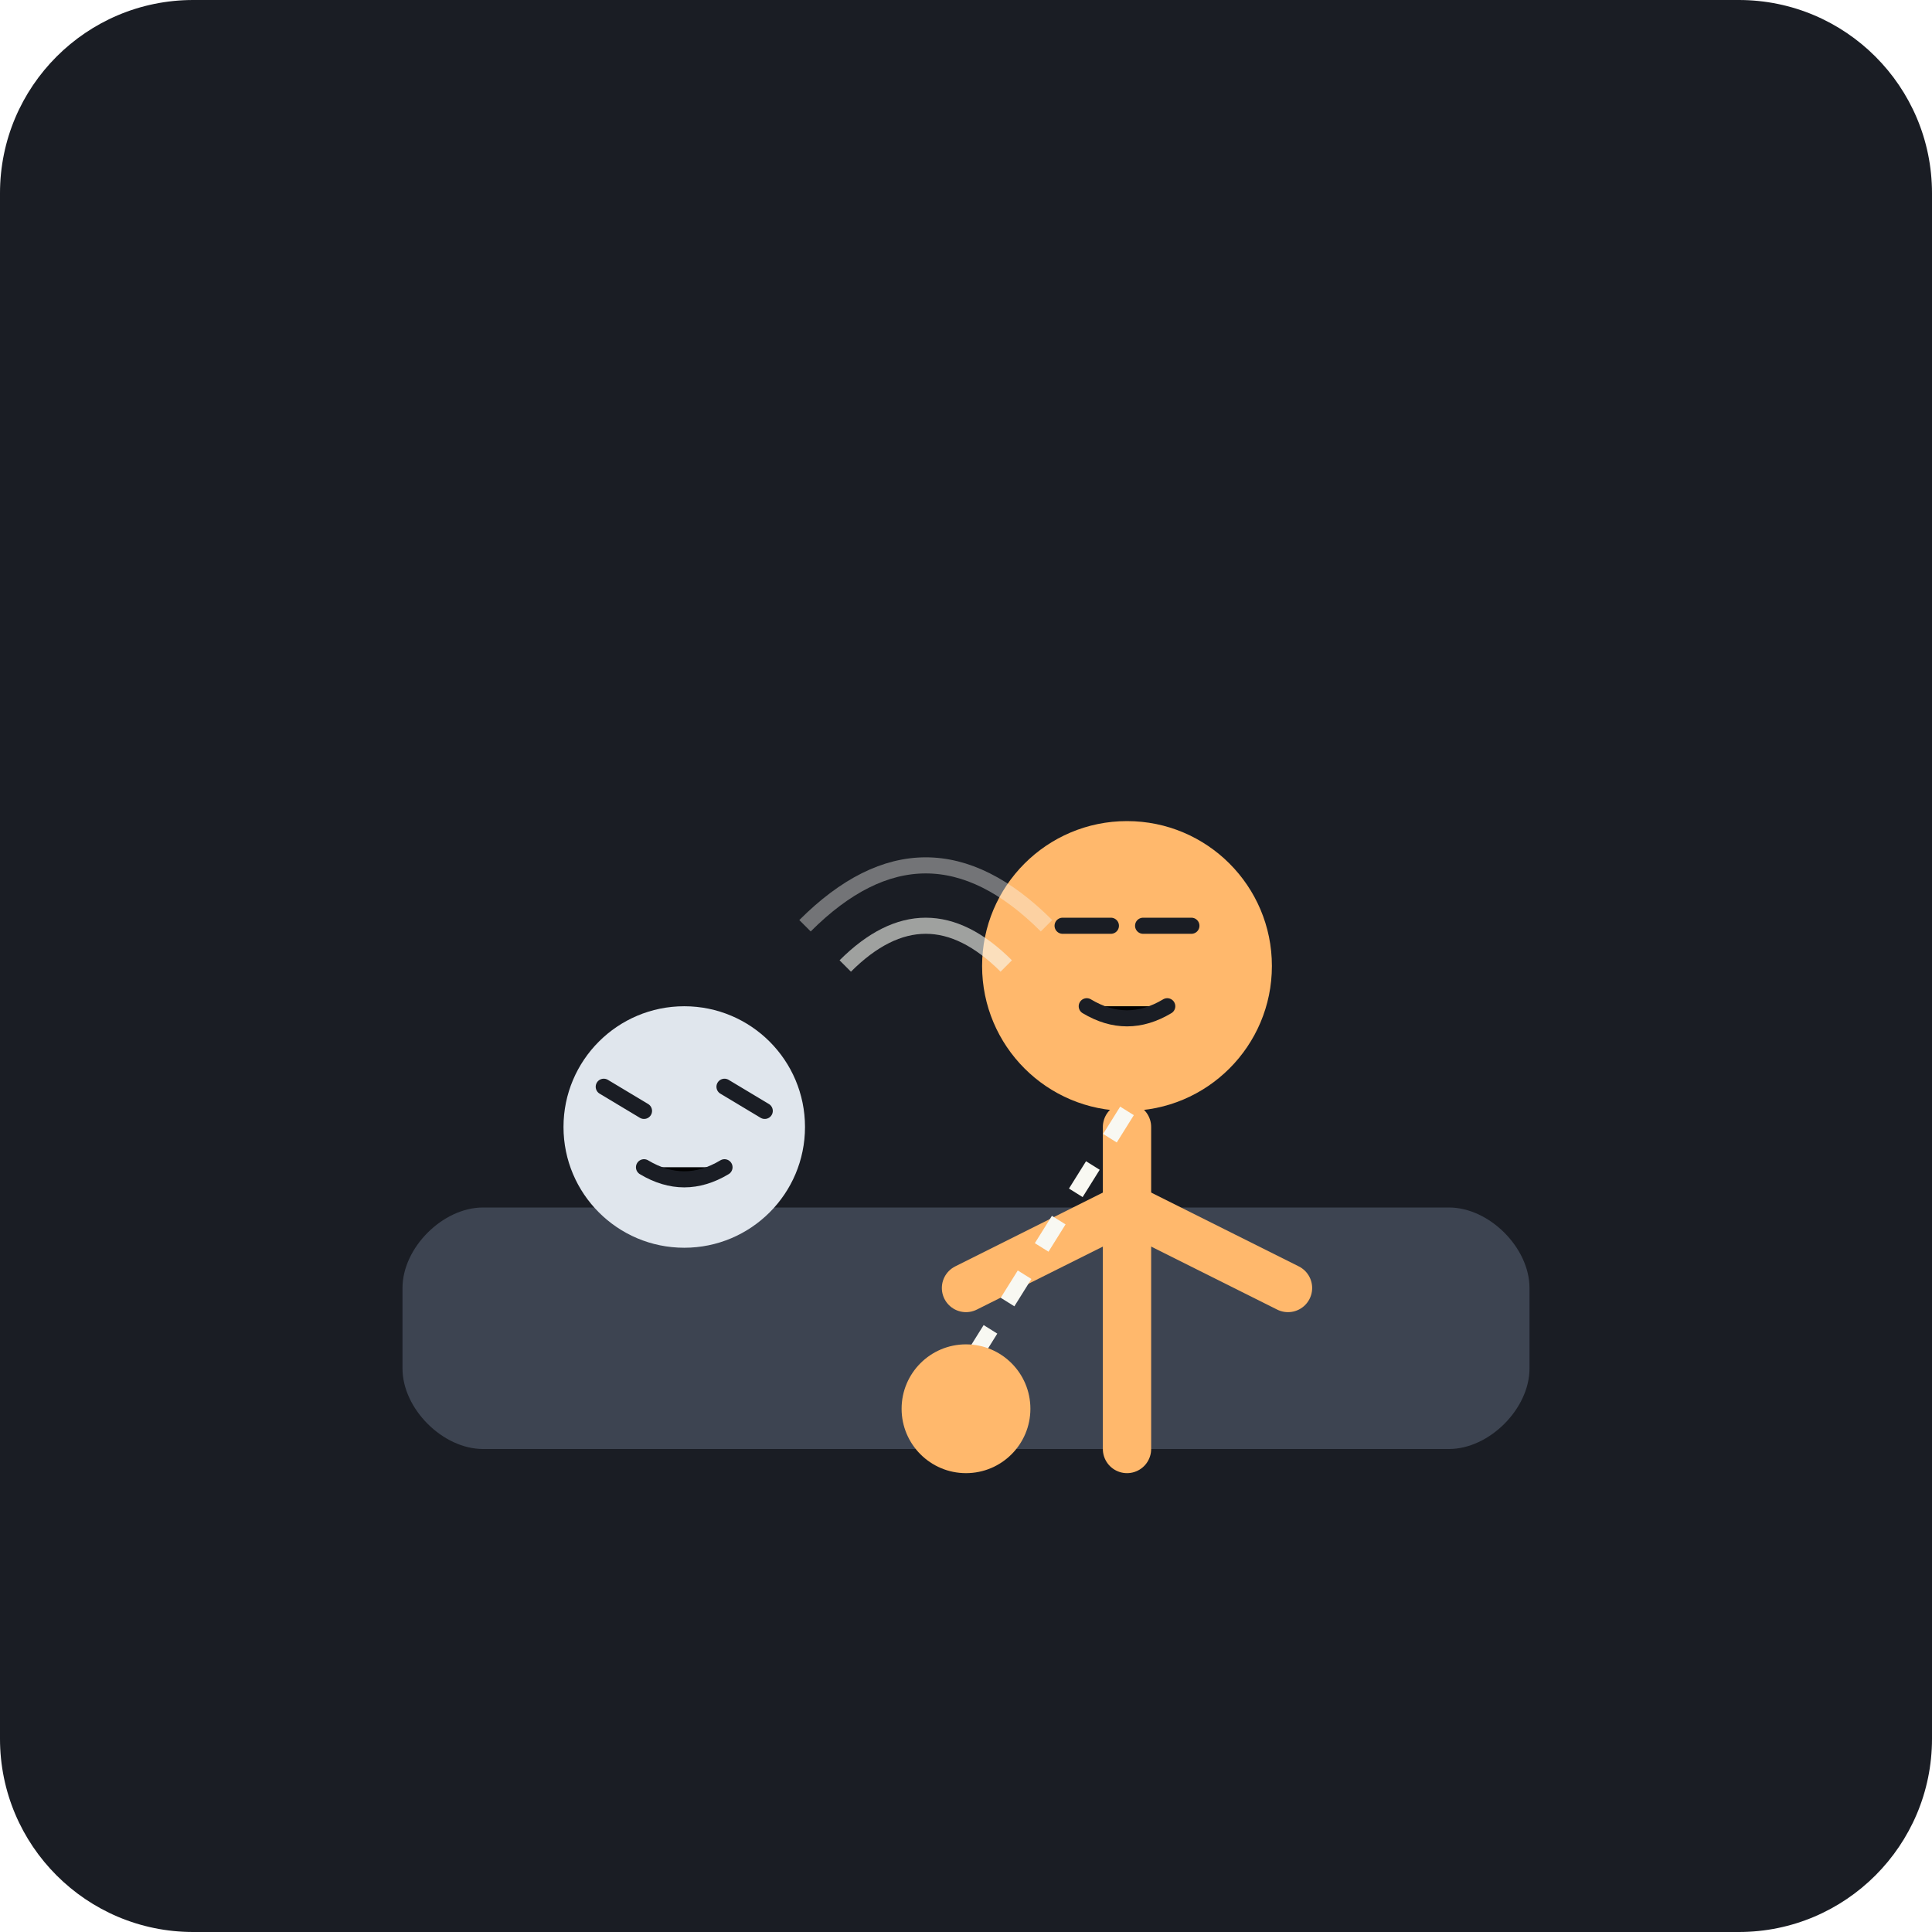
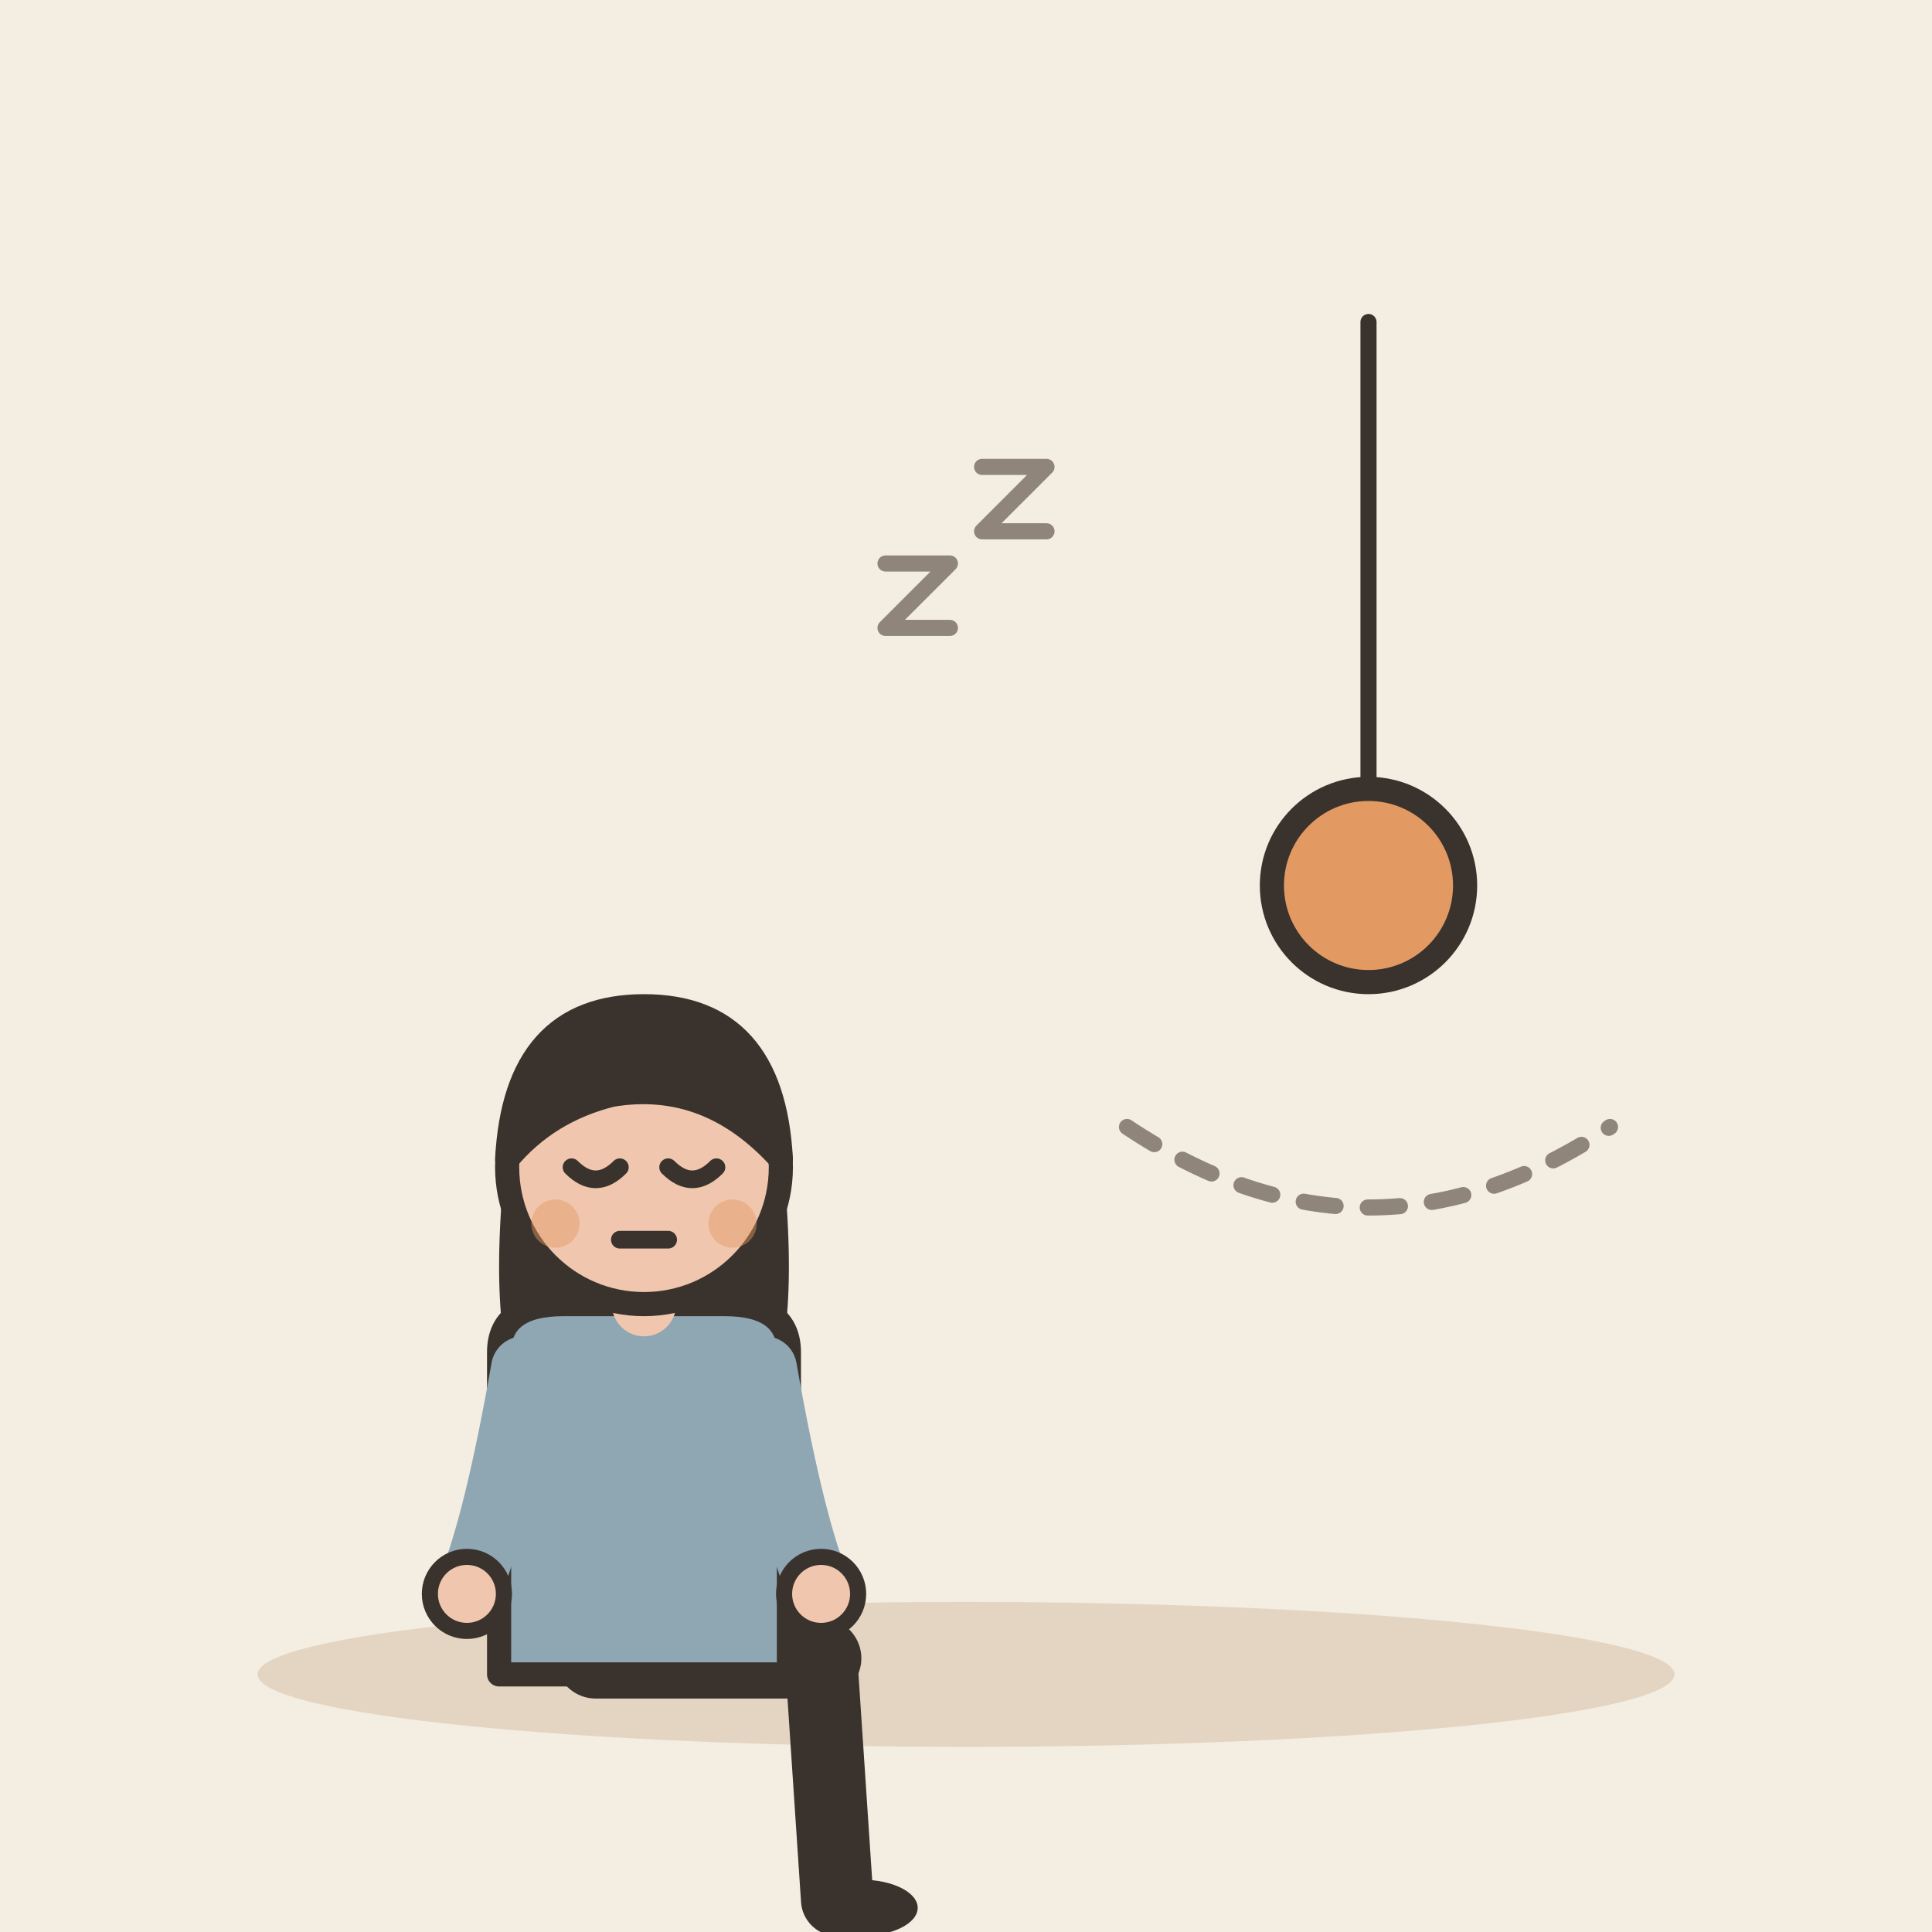
- <svg xmlns="http://www.w3.org/2000/svg" viewBox="0 0 240 240">
-   <rect width="240" height="240" rx="24" fill="#1A1D24" />
-   <path d="M60 180 L180 180 C185 180 190 175 190 170 L190 160 C190 155 185 150 180 150 L60 150 C55 150 50 155 50 160 L50 170 C50 175 55 180 60 180 Z" fill="#3D4451" />
-   <circle cx="85" cy="140" r="15" fill="#E0E6ED" />
-   <path d="M75 135 L80 138 M90 135 L95 138" stroke="#1A1D24" stroke-width="2" stroke-linecap="round" />
-   <path d="M80 145 Q85 148 90 145" stroke="#1A1D24" stroke-width="2" stroke-linecap="round" />
-   <g transform="translate(140, 120)">
-     <circle cx="0" cy="0" r="18" fill="#FFB86C" />
-     <path d="M-8 -5 L-2 -5 M2 -5 L8 -5" stroke="#1A1D24" stroke-width="2" stroke-linecap="round" />
-     <path d="M-5 5 Q0 8 5 5" stroke="#1A1D24" stroke-width="2" stroke-linecap="round" />
-     <path d="M0 20 L0 60" stroke="#FFB86C" stroke-width="6" stroke-linecap="round" />
-     <path d="M-20 40 L0 30 L20 40" stroke="#FFB86C" stroke-width="6" stroke-linecap="round" fill="none" />
+ <svg xmlns="http://www.w3.org/2000/svg" viewBox="0 0 240 240" data-style="editorial">
+   <rect width="240" height="240" fill="#F4EDE2" />
+   <ellipse cx="120" cy="208" rx="88" ry="9" fill="#E3D5C1" />
+   <g transform="translate(80 206)">
+     <path d="M-6 0L22 0" stroke="#3A332D" stroke-width="10" stroke-linecap="round" fill="none" />
+     <path d="M22 0L24 30" stroke="#3A332D" stroke-width="9" stroke-linecap="round" fill="none" />
+     <ellipse cx="27" cy="31" rx="7" ry="3.5" fill="#3A332D" />
+     <g transform="translate(0 40)">
+       <path d="M-17 -104Q-20 -78 -14 -70L-6 -78L6 -78L14 -70Q20 -78 17 -104Z" fill="#3A332D" />
+     </g>
+     <path d="M-18 -38Q-18 -44 -10 -44L10 -44Q18 -44 18 -38L18 2L-18 2Z" fill="#8FA7B3" stroke="#3A332D" stroke-width="3" stroke-linecap="round" stroke-linejoin="round" />
+     <path d="M-15 -36Q-18.5 -16 -22 -8" fill="none" stroke="#8FA7B3" stroke-width="8" stroke-linecap="round" stroke-linejoin="round" />
+     <circle cx="-22" cy="-8" r="4.6" fill="#F0C7AE" stroke="#3A332D" stroke-linecap="round" stroke-linejoin="round" stroke-width="2" />
+     <path d="M15 -36Q18.5 -16 22 -8" fill="none" stroke="#8FA7B3" stroke-width="8" stroke-linecap="round" stroke-linejoin="round" />
+     <circle cx="22" cy="-8" r="4.6" fill="#F0C7AE" stroke="#3A332D" stroke-linecap="round" stroke-linejoin="round" stroke-width="2" />
+     <path d="M0 -44L0 -48" stroke="#F0C7AE" stroke-width="8" stroke-linecap="round" fill="none" />
+     <g transform="translate(0 40)">
+       <circle cx="0" cy="-101" r="17" fill="#F0C7AE" stroke="#3A332D" stroke-width="3" stroke-linecap="round" stroke-linejoin="round" />
+       <path d="M-17 -102Q-16 -121 0 -121Q16 -121 17 -102Q8 -112 -4 -110Q-12 -108 -17 -102Z" fill="#3A332D" stroke="#3A332D" stroke-width="3" stroke-linecap="round" stroke-linejoin="round" />
+       <path d="M-9 -101Q-6 -98 -3 -101" fill="none" stroke="#3A332D" stroke-width="2.2" stroke-linecap="round" stroke-linejoin="round" />
+       <path d="M3 -101Q6 -98 9 -101" fill="none" stroke="#3A332D" stroke-width="2.2" stroke-linecap="round" stroke-linejoin="round" />
+       <path d="M-3 -92L3 -92" fill="none" stroke="#3A332D" stroke-width="2.2" stroke-linecap="round" stroke-linejoin="round" />
+       <circle cx="-11" cy="-94" r="3" fill="#E39A62" opacity="0.45" />
+       <circle cx="11" cy="-94" r="3" fill="#E39A62" opacity="0.45" />
+     </g>
  </g>
-   <path d="M140 138 L120 170" stroke="#F8F8F2" stroke-width="2" stroke-dasharray="4 4" />
-   <circle cx="120" cy="175" r="8" fill="#FFB86C" />
-   <path d="M105 120 Q115 110 125 120" stroke="#F8F8F2" stroke-width="2" fill="none" opacity="0.6" />
-   <path d="M100 115 Q115 100 130 115" stroke="#F8F8F2" stroke-width="2" fill="none" opacity="0.4" />
+   <g transform="translate(170 100)">
+     <path d="M0 -60L0 0" stroke="#3A332D" stroke-width="2" stroke-linecap="round" fill="none" />
+     <circle cx="0" cy="10" r="12" fill="#E39A62" stroke="#3A332D" stroke-width="3" stroke-linecap="round" stroke-linejoin="round" />
+   </g>
+   <path d="M140 140Q170 160 200 140" fill="none" stroke="#8F857A" stroke-width="2" stroke-linecap="round" stroke-linejoin="round" stroke-dasharray="4 4" />
+   <path d="M110 70l8 0l-8 8l8 0" fill="none" stroke="#8F857A" stroke-width="2" stroke-linecap="round" stroke-linejoin="round" />
+   <path d="M122 58l8 0l-8 8l8 0" fill="none" stroke="#8F857A" stroke-width="2" stroke-linecap="round" stroke-linejoin="round" />
</svg>
